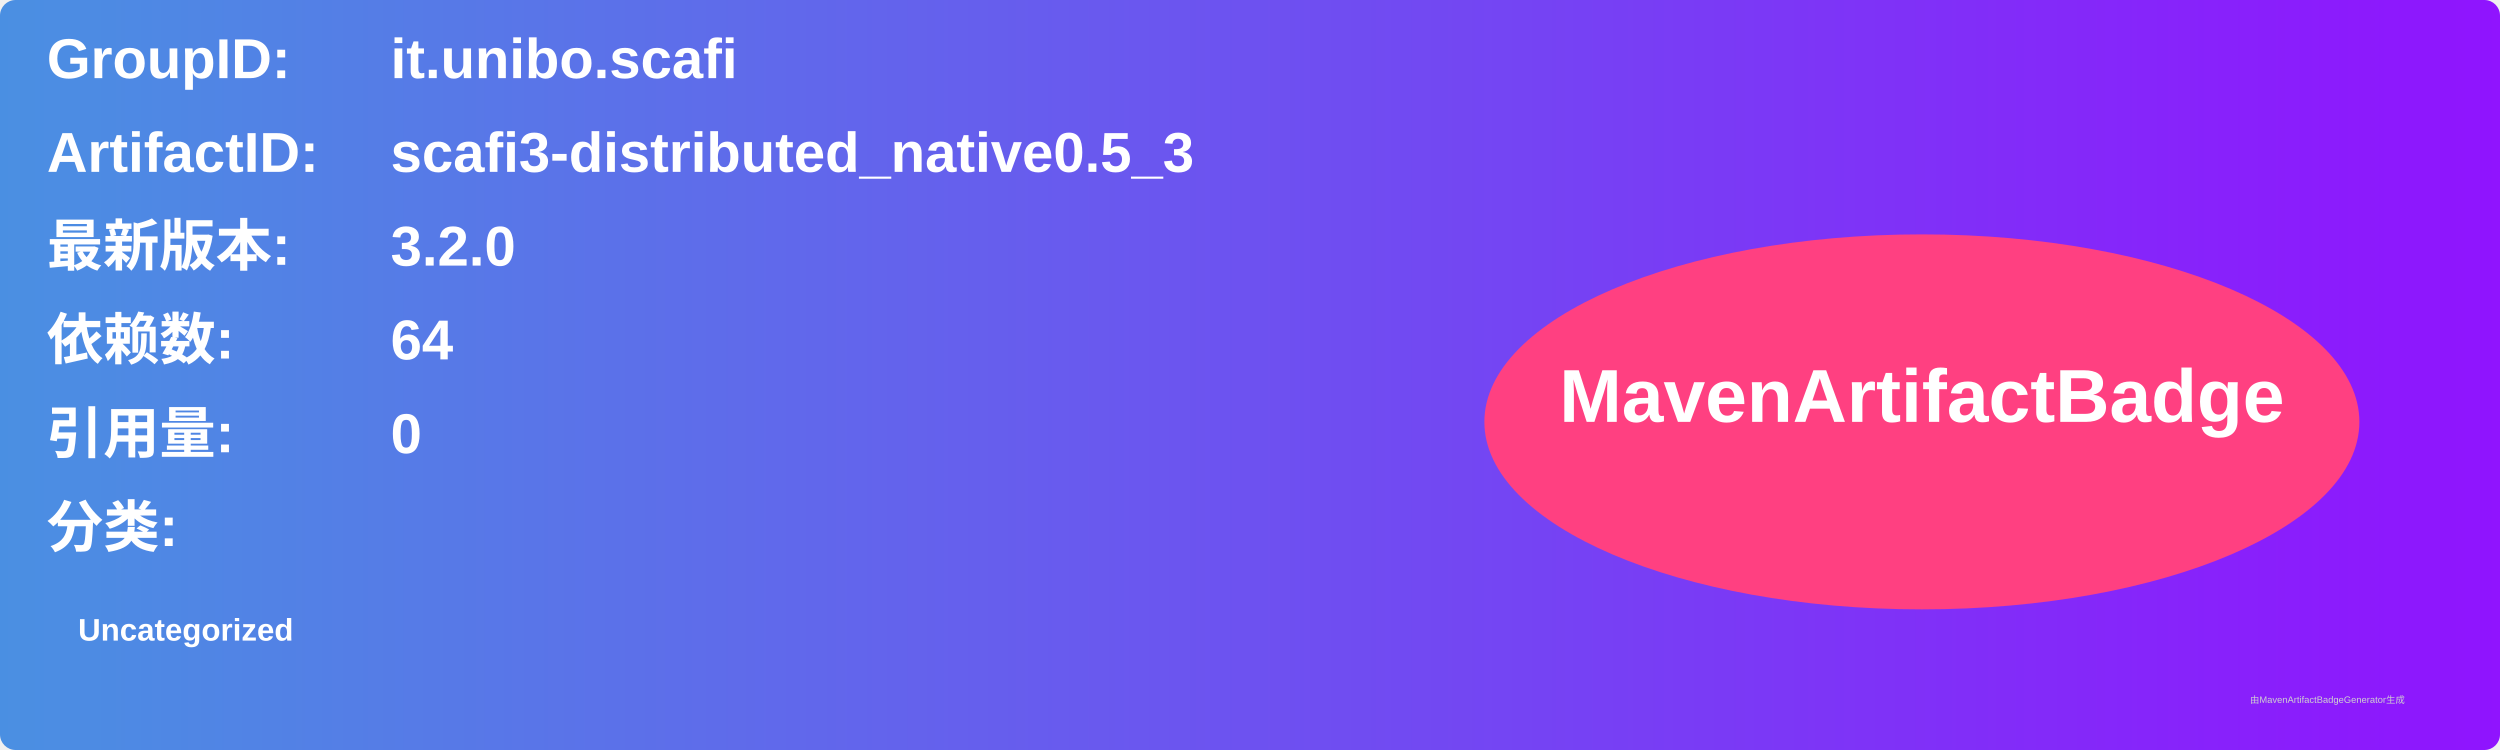
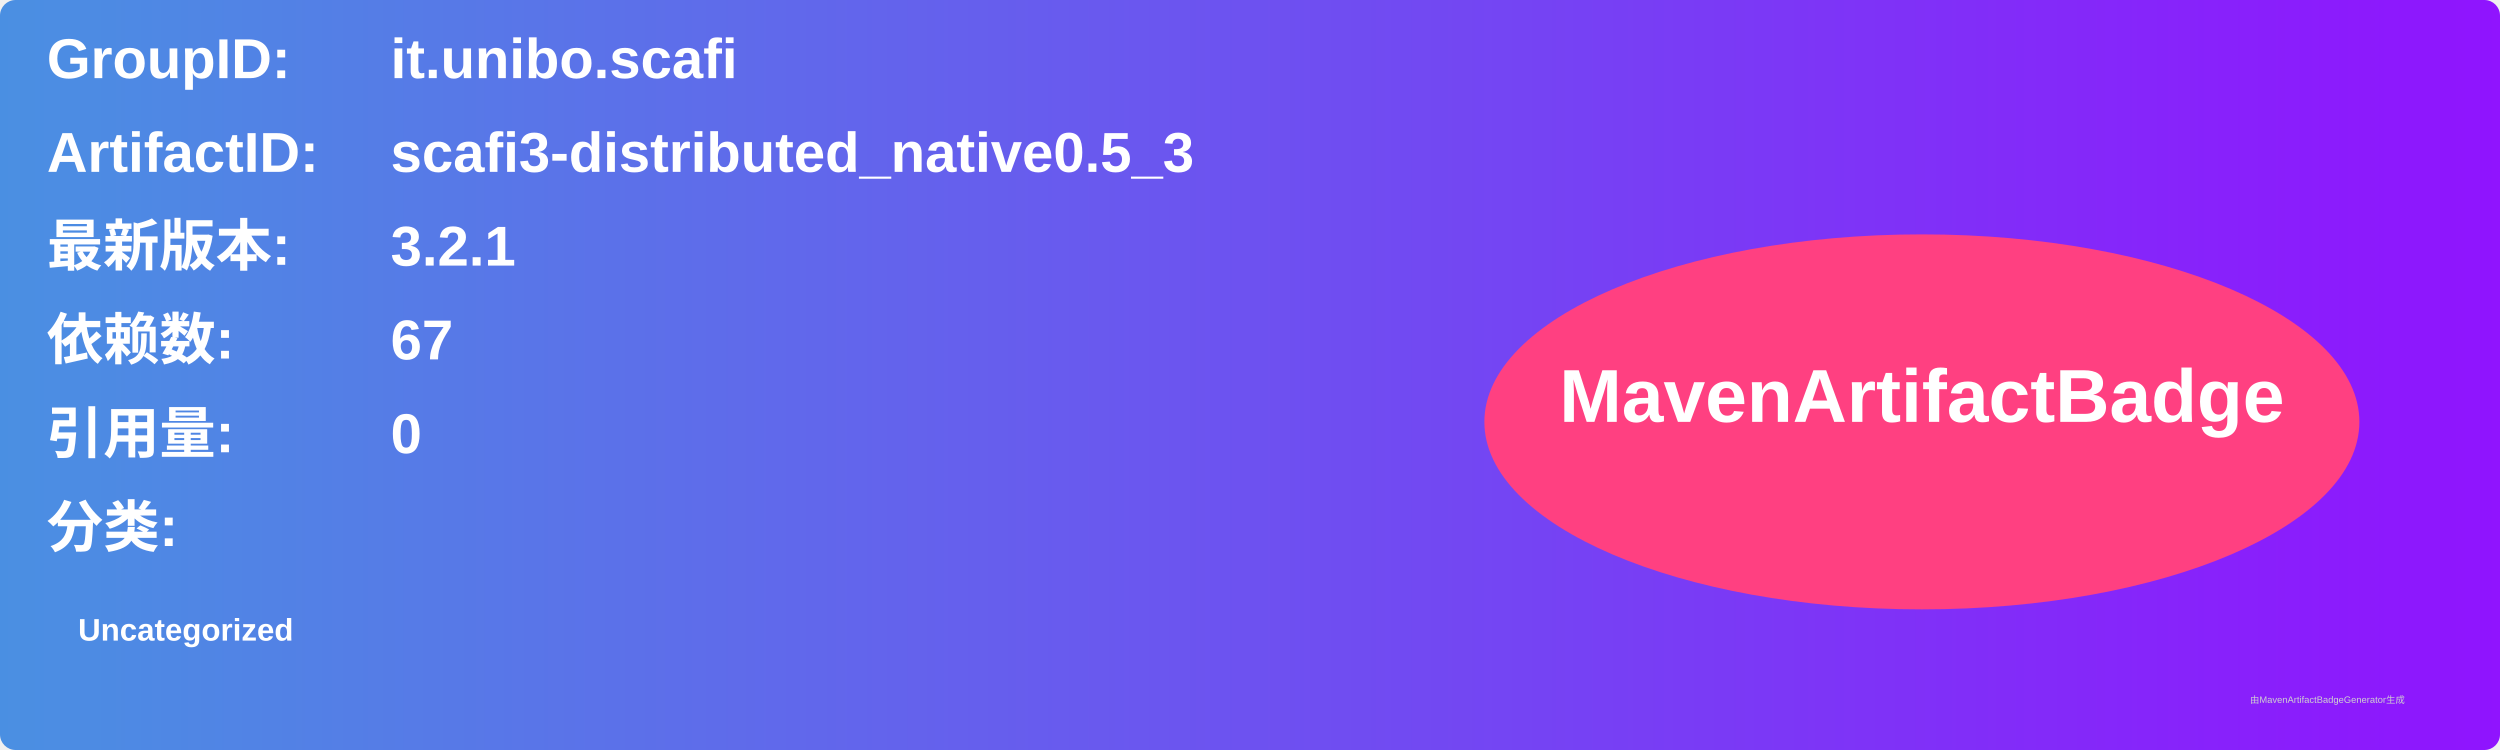
<svg xmlns="http://www.w3.org/2000/svg" width="800" height="240" viewBox="0 0 800 240">
  <linearGradient id="grad" x1="0%" y1="0%" x2="100%" y2="0%">
    <stop offset="0%" stop-color="#4a90e2" />
    <stop offset="100%" stop-color="#9013fe" />
  </linearGradient>
  <rect width="100%" height="100%" rx="5" ry="5" fill="url(#grad)" />
  <g transform="translate(15, 15)">
    <text x="0" y="10" font-family="Arial" font-size="18" fill="white" font-weight="bold" width="260">GroupID:</text>
    <text x="110" y="10" font-family="Arial" font-size="18" fill="white" font-weight="bold" width="460">it.unibo.scafi</text>
    <text x="0" y="40" font-family="Arial" font-size="18" fill="white" font-weight="bold" width="260">ArtifactID:</text>
    <text x="110" y="40" font-family="Arial" font-size="18" fill="white" font-weight="bold" width="460">scafi3-distributed_native0.5_3</text>
    <text x="0" y="70" font-family="Arial" font-size="18" fill="white" font-weight="bold">最新版本:</text>
    <text x="110" y="70" font-family="Arial" font-size="18" fill="white" font-weight="bold">
-       <tspan font-weight="bold">3.2.0</tspan>
+       <tspan font-weight="bold">3.2.1</tspan>
    </text>
    <text x="0" y="100" font-family="Arial" font-size="18" fill="white" font-weight="bold">依赖数: </text>
    <text x="110" y="100" font-family="Arial" font-size="18" fill="white">
-       <tspan font-weight="bold">64</tspan>
+       <tspan font-weight="bold">67</tspan>
    </text>
    <text x="0" y="130" font-family="Arial" font-size="18" fill="white" font-weight="bold">引用量: </text>
    <text x="110" y="130" font-family="Arial" font-size="18" fill="white">
      <tspan font-weight="bold">0</tspan>
    </text>
    <text x="0" y="160" font-family="Arial" font-size="18" fill="white" font-weight="bold">分类:</text>
    <text x="10" y="190" font-family="Arial" font-size="10" fill="white">
      <tspan font-weight="bold">Uncategorized</tspan>
    </text>
    <ellipse cx="600" cy="120" rx="140" ry="60" fill="#ff4081" />
    <text x="600" y="120" text-anchor="middle" font-family="Arial" font-size="24" fill="white" font-weight="bold">MavenArtifactBadge</text>
  </g>
  <text x="720" y="225" font-family="Arial" font-size="3" fill="#d0d0d0">由MavenArtifactBadgeGenerator生成</text>
</svg>
